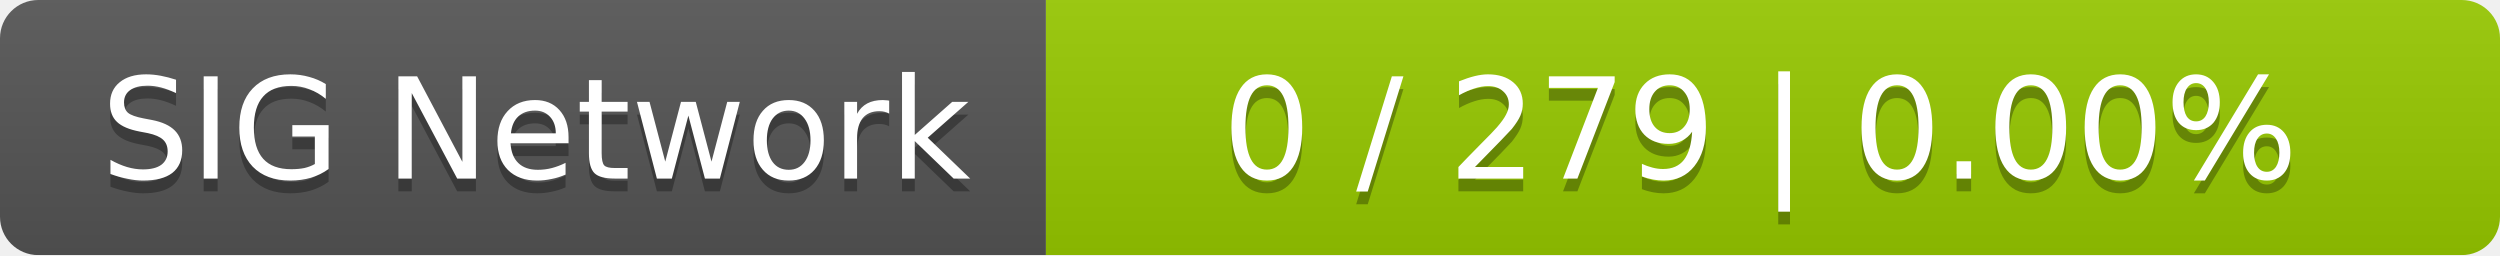
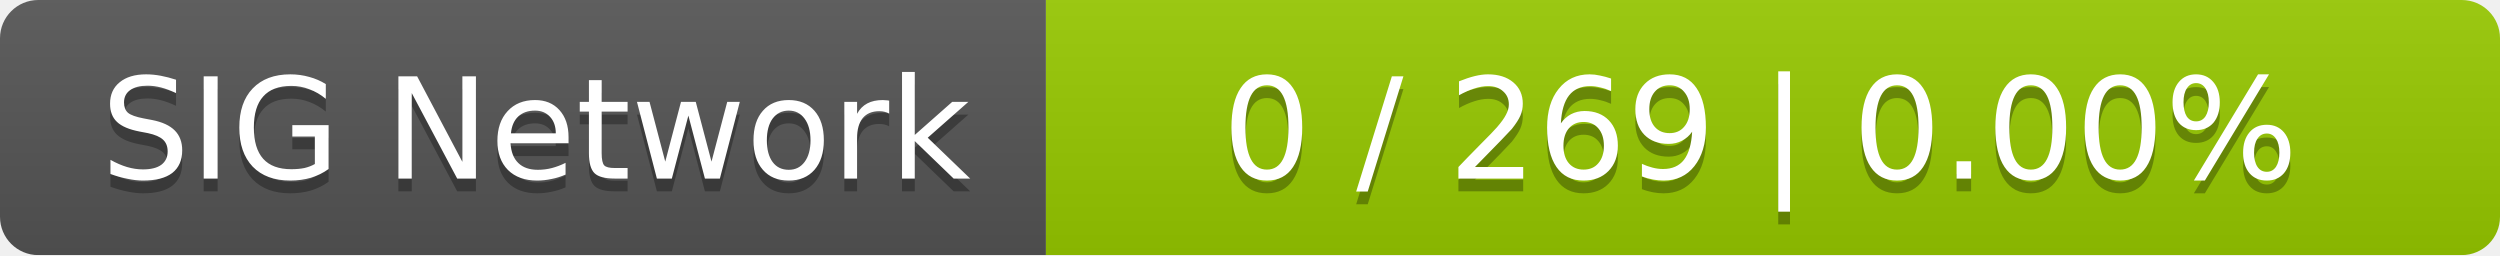
<svg xmlns="http://www.w3.org/2000/svg" width="196" height="20">
  <linearGradient id="smooth" x2="0" y2="100%">
    <stop offset="0" stop-color="#bbb" stop-opacity=".1" />
    <stop offset="1" stop-opacity=".1" />
  </linearGradient>
  <mask id="round">
    <rect width="196" height="20" rx="3" fill="#fff" />
  </mask>
  <g mask="url(#round)">
    <rect width="82" height="20" fill="#555" />
    <rect x="82" width="114" height="20" fill="#97ca00" />
    <rect width="196" height="20" fill="url(#smooth)" />
  </g>
  <g fill="#fff" text-anchor="middle" font-family="DejaVu Sans,Verdana,Geneva,sans-serif" font-size="11">
    <text x="42" y="15" fill="#010101" fill-opacity=".3">SIG Network</text>
    <text x="42" y="14">SIG Network</text>
-     <text x="138" y="15" fill="#010101" fill-opacity=".3">0 / 279    |    0.00%</text>
-     <text x="138" y="14">0 / 279    |    0.00%</text>
+     <text x="138" y="15" fill="#010101" fill-opacity=".3">0 / 269    |    0.00%</text>
+     <text x="138" y="14">0 / 269    |    0.00%</text>
  </g>
</svg>
